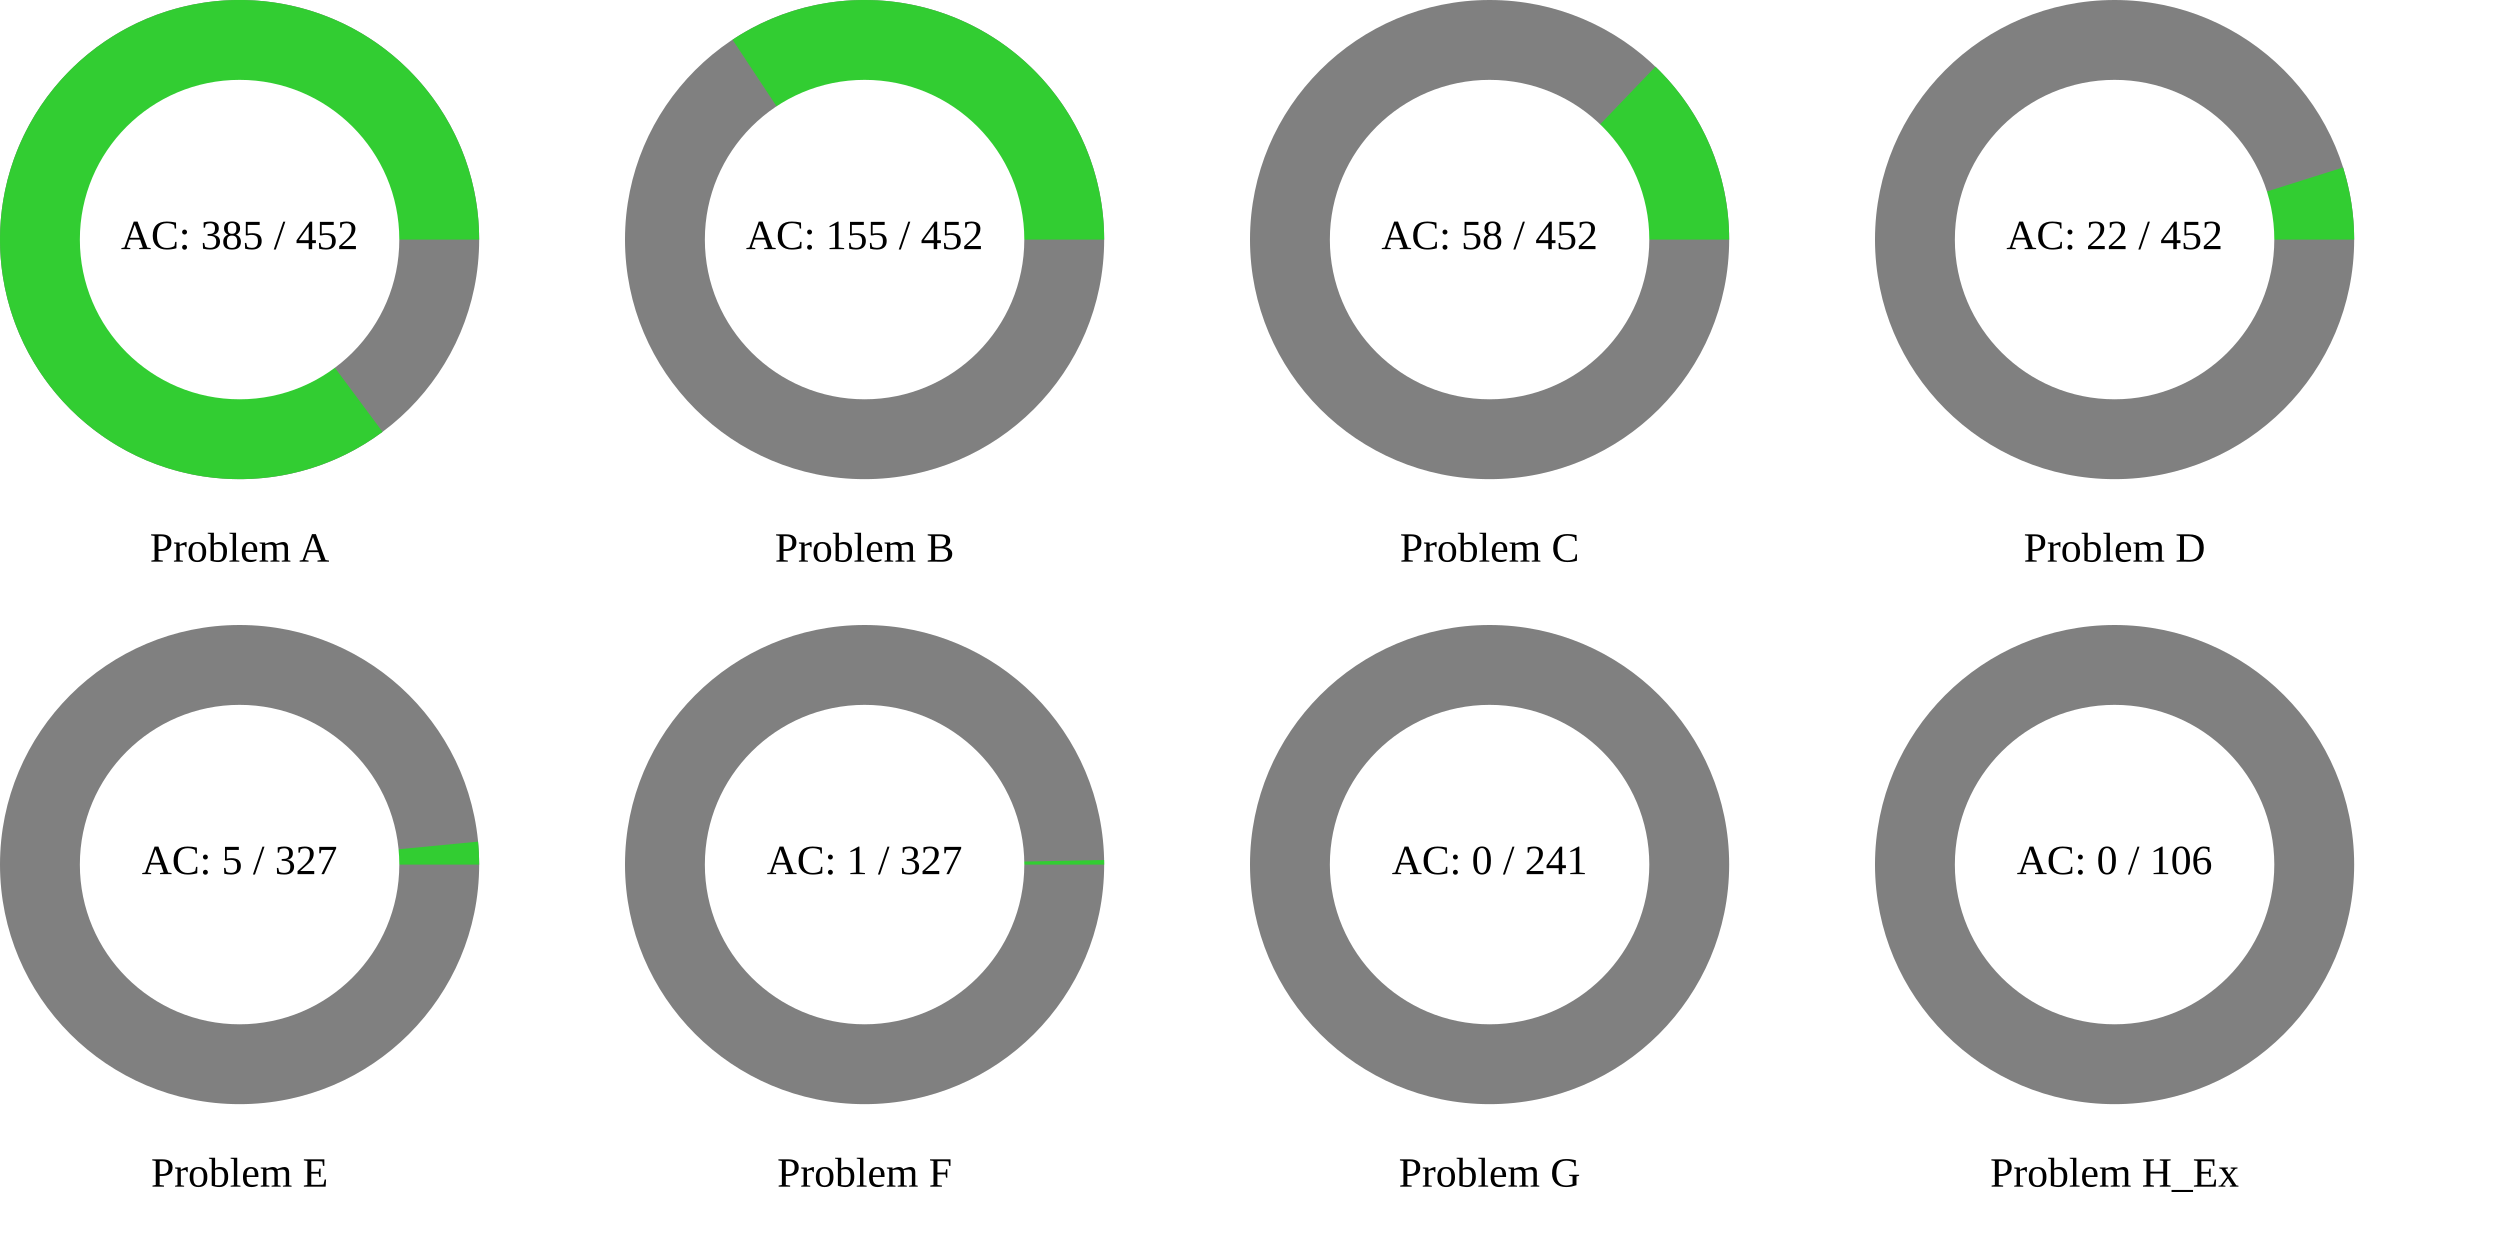
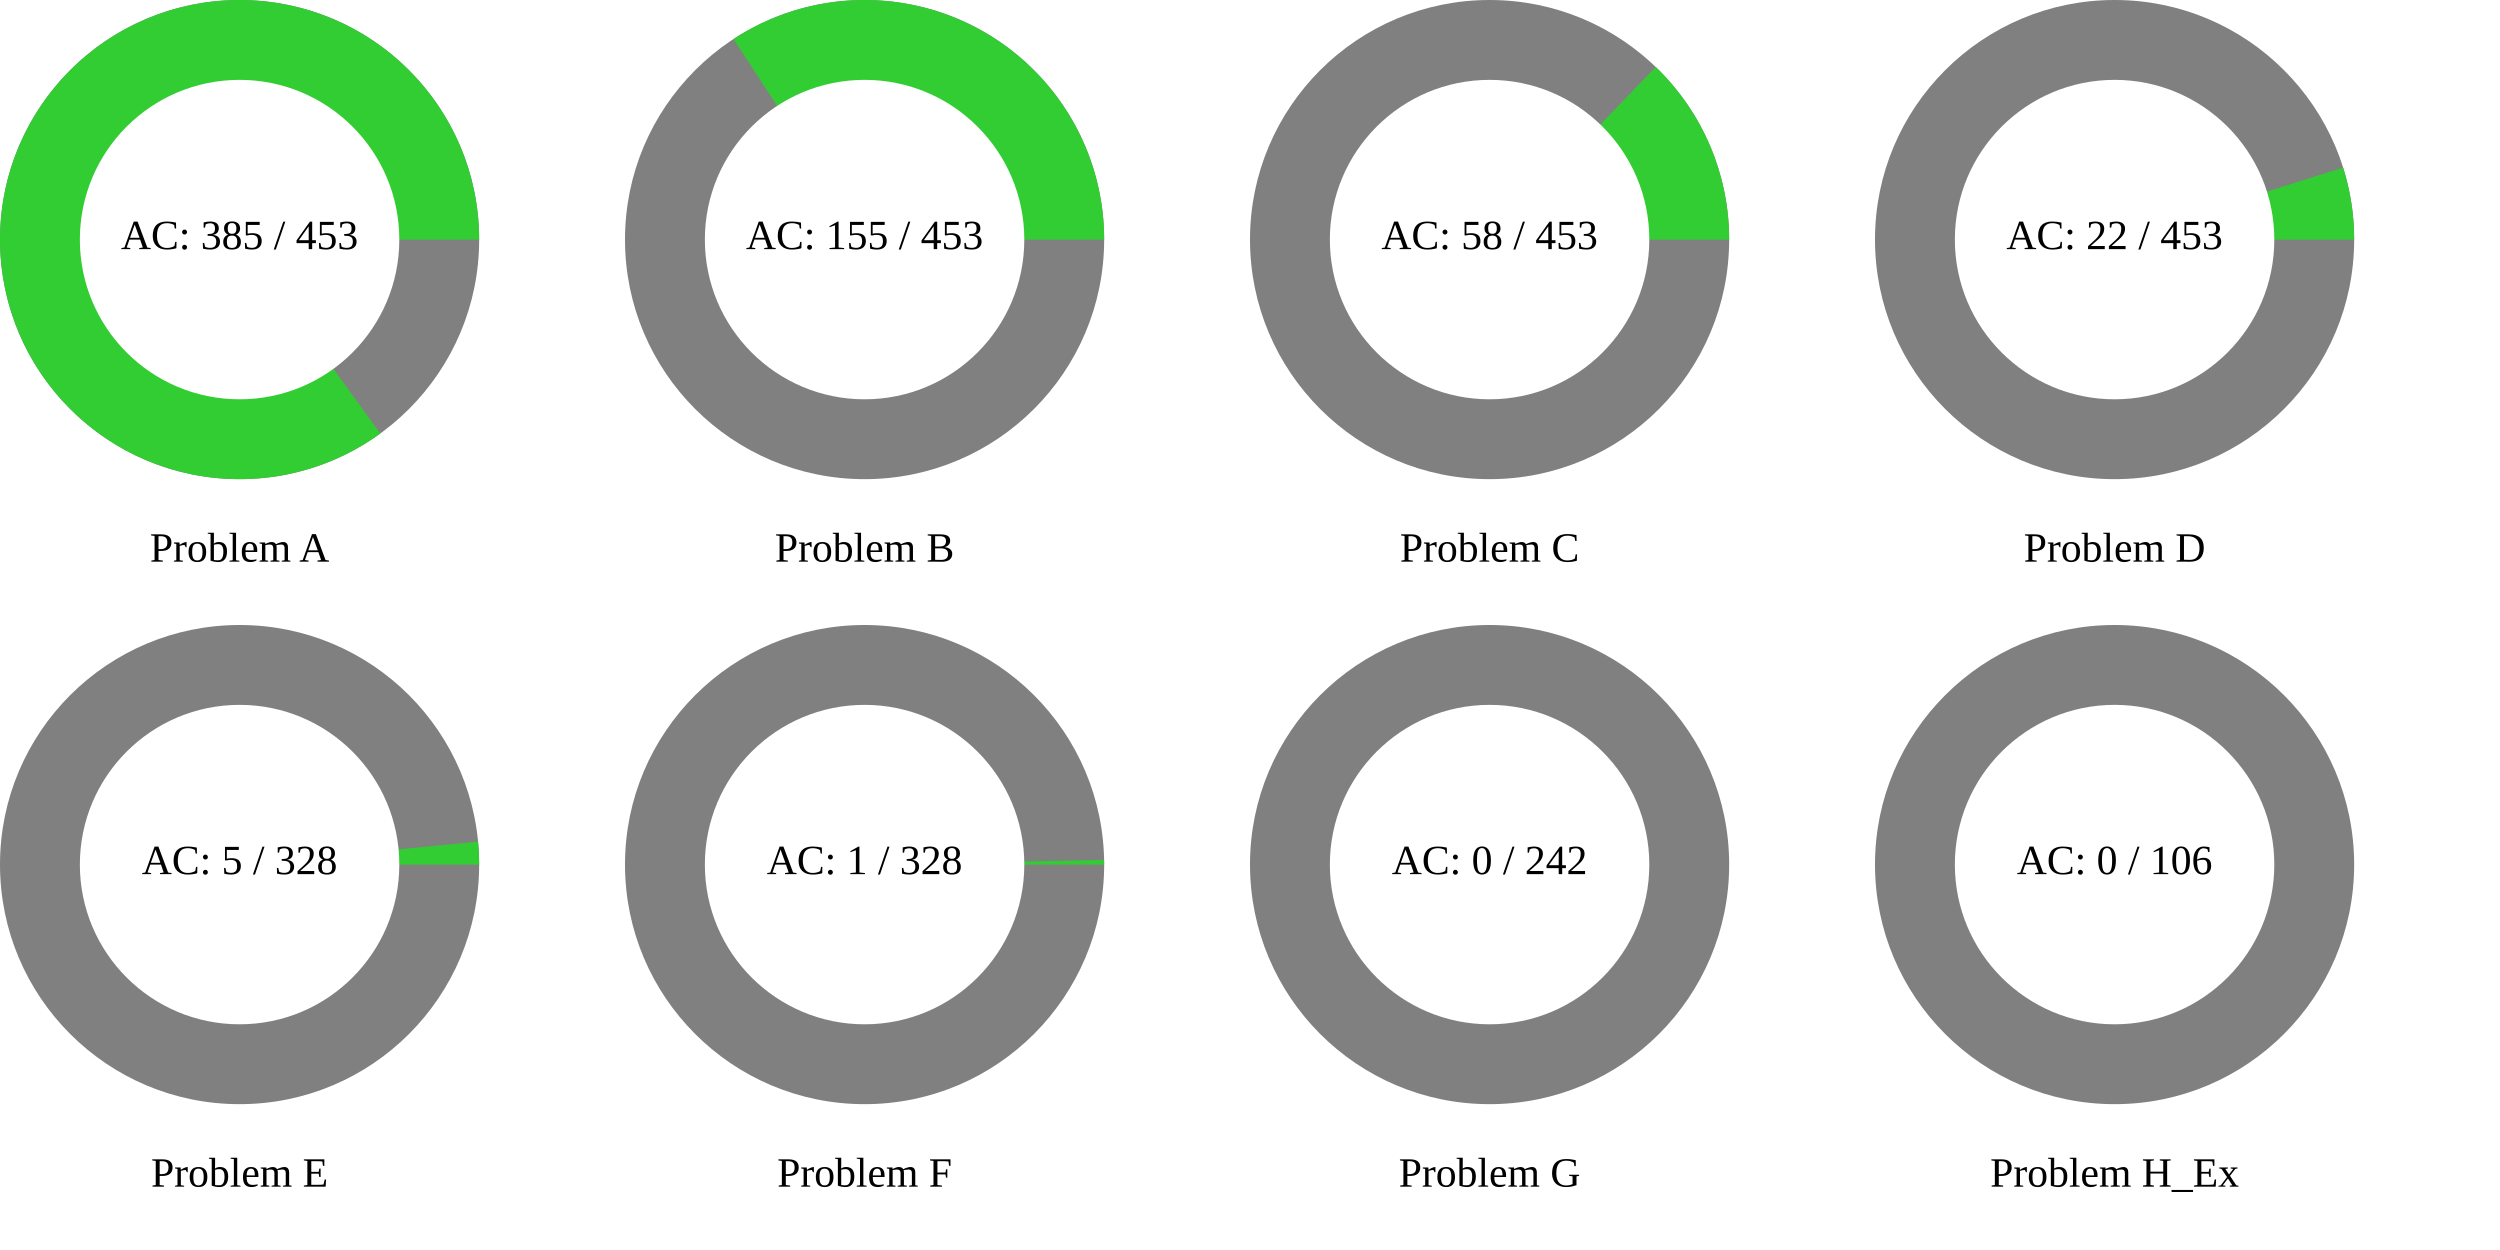
<svg xmlns="http://www.w3.org/2000/svg" width="1200" height="600" viewBox="0 0 1200 600">
  <rect x="0" y="0" width="1200" height="600" fill="rgb(255,255,255)" />
  <circle cx="115" cy="115" r="115" class="all-problem" fill="gray" />
-   <path d="M115,0A115,115,0,1,0,68.626,92.28L0,0Z" fill="rgb(50,205,50)" transform="translate(115, 115)" />
+   <path d="M115,0A115,115,0,1,0,67.531,93.084L0,0Z" fill="rgb(50,205,50)" transform="translate(115, 115)" />
  <circle cx="115" cy="115" r="76.667" fill="white" />
-   <text x="115" y="115" text-anchor="middle" dominant-baseline="middle" font-size="20px">AC: 385 / 452</text>
+   <text x="115" y="115" text-anchor="middle" dominant-baseline="middle" font-size="20px">AC: 385 / 453</text>
  <text x="115" y="265" text-anchor="middle" dominant-baseline="middle" font-size="20px">Problem A</text>
  <circle cx="415" cy="115" r="115" class="all-problem" fill="gray" />
-   <path d="M115,0A115,115,0,0,0,-63.391,-95.951L0,0Z" fill="rgb(50,205,50)" transform="translate(415, 115)" />
+   <path d="M115,0A115,115,0,0,0,-62.934,-96.251L0,0Z" fill="rgb(50,205,50)" transform="translate(415, 115)" />
  <circle cx="415" cy="115" r="76.667" fill="white" />
-   <text x="415" y="115" text-anchor="middle" dominant-baseline="middle" font-size="20px">AC: 155 / 452</text>
+   <text x="415" y="115" text-anchor="middle" dominant-baseline="middle" font-size="20px">AC: 155 / 453</text>
  <text x="415" y="265" text-anchor="middle" dominant-baseline="middle" font-size="20px">Problem B</text>
  <circle cx="715" cy="115" r="115" class="all-problem" fill="gray" />
-   <path d="M115,0A115,115,0,0,0,79.604,-82.995L0,0Z" fill="rgb(50,205,50)" transform="translate(715, 115)" />
+   <path d="M115,0A115,115,0,0,0,79.752,-82.853L0,0Z" fill="rgb(50,205,50)" transform="translate(715, 115)" />
  <circle cx="715" cy="115" r="76.667" fill="white" />
-   <text x="715" y="115" text-anchor="middle" dominant-baseline="middle" font-size="20px">AC: 58 / 452</text>
+   <text x="715" y="115" text-anchor="middle" dominant-baseline="middle" font-size="20px">AC: 58 / 453</text>
  <text x="715" y="265" text-anchor="middle" dominant-baseline="middle" font-size="20px">Problem C</text>
  <circle cx="1015" cy="115" r="115" class="all-problem" fill="gray" />
-   <path d="M115,0A115,115,0,0,0,109.664,-34.624L0,0Z" fill="rgb(50,205,50)" transform="translate(1015, 115)" />
+   <path d="M115,0A115,115,0,0,0,109.687,-34.549L0,0Z" fill="rgb(50,205,50)" transform="translate(1015, 115)" />
  <circle cx="1015" cy="115" r="76.667" fill="white" />
-   <text x="1015" y="115" text-anchor="middle" dominant-baseline="middle" font-size="20px">AC: 22 / 452</text>
+   <text x="1015" y="115" text-anchor="middle" dominant-baseline="middle" font-size="20px">AC: 22 / 453</text>
  <text x="1015" y="265" text-anchor="middle" dominant-baseline="middle" font-size="20px">Problem D</text>
  <circle cx="115" cy="415" r="115" class="all-problem" fill="gray" />
-   <path d="M115,0A115,115,0,0,0,114.47,-11.031L0,0Z" fill="rgb(50,205,50)" transform="translate(115, 415)" />
+   <path d="M115,0A115,115,0,0,0,114.473,-10.998L0,0Z" fill="rgb(50,205,50)" transform="translate(115, 415)" />
  <circle cx="115" cy="415" r="76.667" fill="white" />
-   <text x="115" y="415" text-anchor="middle" dominant-baseline="middle" font-size="20px">AC: 5 / 327</text>
+   <text x="115" y="415" text-anchor="middle" dominant-baseline="middle" font-size="20px">AC: 5 / 328</text>
  <text x="115" y="565" text-anchor="middle" dominant-baseline="middle" font-size="20px">Problem E</text>
  <circle cx="415" cy="415" r="115" class="all-problem" fill="gray" />
-   <path d="M115,0A115,115,0,0,0,114.979,-2.21L0,0Z" fill="rgb(50,205,50)" transform="translate(415, 415)" />
+   <path d="M115,0A115,115,0,0,0,114.979,-2.203L0,0Z" fill="rgb(50,205,50)" transform="translate(415, 415)" />
  <circle cx="415" cy="415" r="76.667" fill="white" />
-   <text x="415" y="415" text-anchor="middle" dominant-baseline="middle" font-size="20px">AC: 1 / 327</text>
+   <text x="415" y="415" text-anchor="middle" dominant-baseline="middle" font-size="20px">AC: 1 / 328</text>
  <text x="415" y="565" text-anchor="middle" dominant-baseline="middle" font-size="20px">Problem F</text>
  <circle cx="715" cy="415" r="115" class="all-problem" fill="gray" />
  <path d="M115,0L0,0Z" fill="rgb(50,205,50)" transform="translate(715, 415)" />
  <circle cx="715" cy="415" r="76.667" fill="white" />
-   <text x="715" y="415" text-anchor="middle" dominant-baseline="middle" font-size="20px">AC: 0 / 241</text>
+   <text x="715" y="415" text-anchor="middle" dominant-baseline="middle" font-size="20px">AC: 0 / 242</text>
  <text x="715" y="565" text-anchor="middle" dominant-baseline="middle" font-size="20px">Problem G</text>
  <circle cx="1015" cy="415" r="115" class="all-problem" fill="gray" />
  <path d="M115,0L0,0Z" fill="rgb(50,205,50)" transform="translate(1015, 415)" />
  <circle cx="1015" cy="415" r="76.667" fill="white" />
  <text x="1015" y="415" text-anchor="middle" dominant-baseline="middle" font-size="20px">AC: 0 / 106</text>
  <text x="1015" y="565" text-anchor="middle" dominant-baseline="middle" font-size="20px">Problem H_Ex</text>
</svg>
